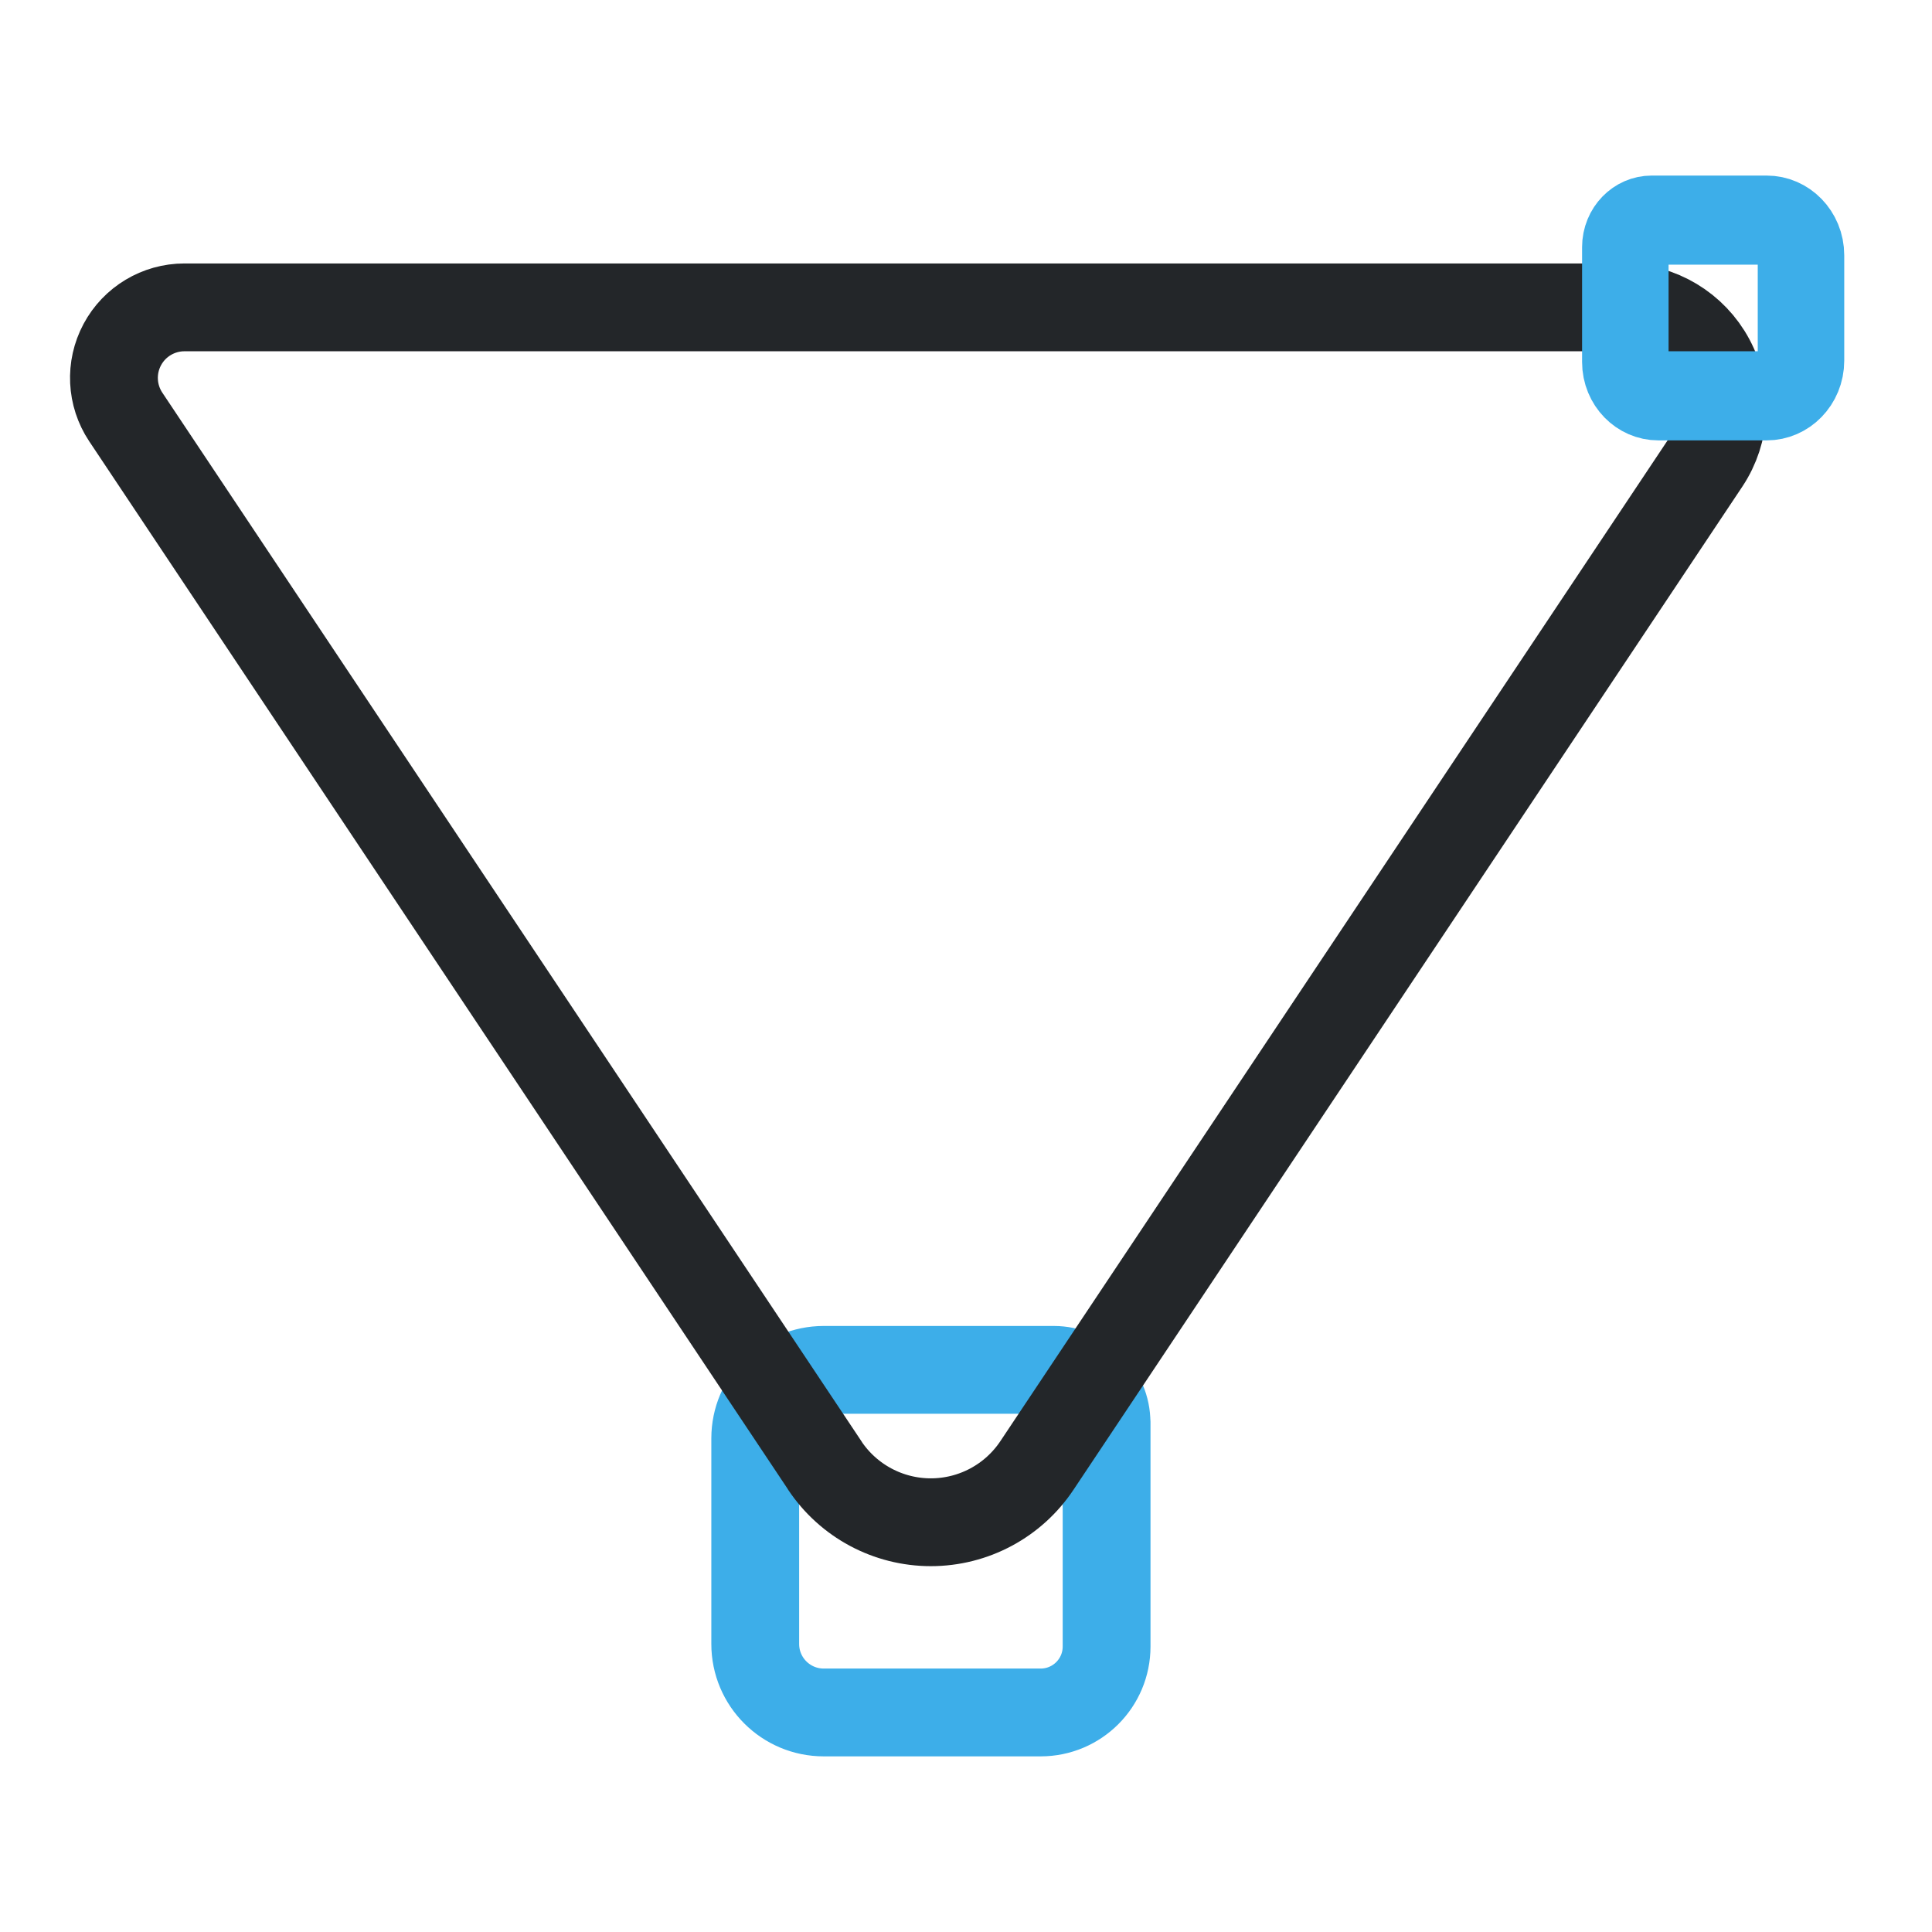
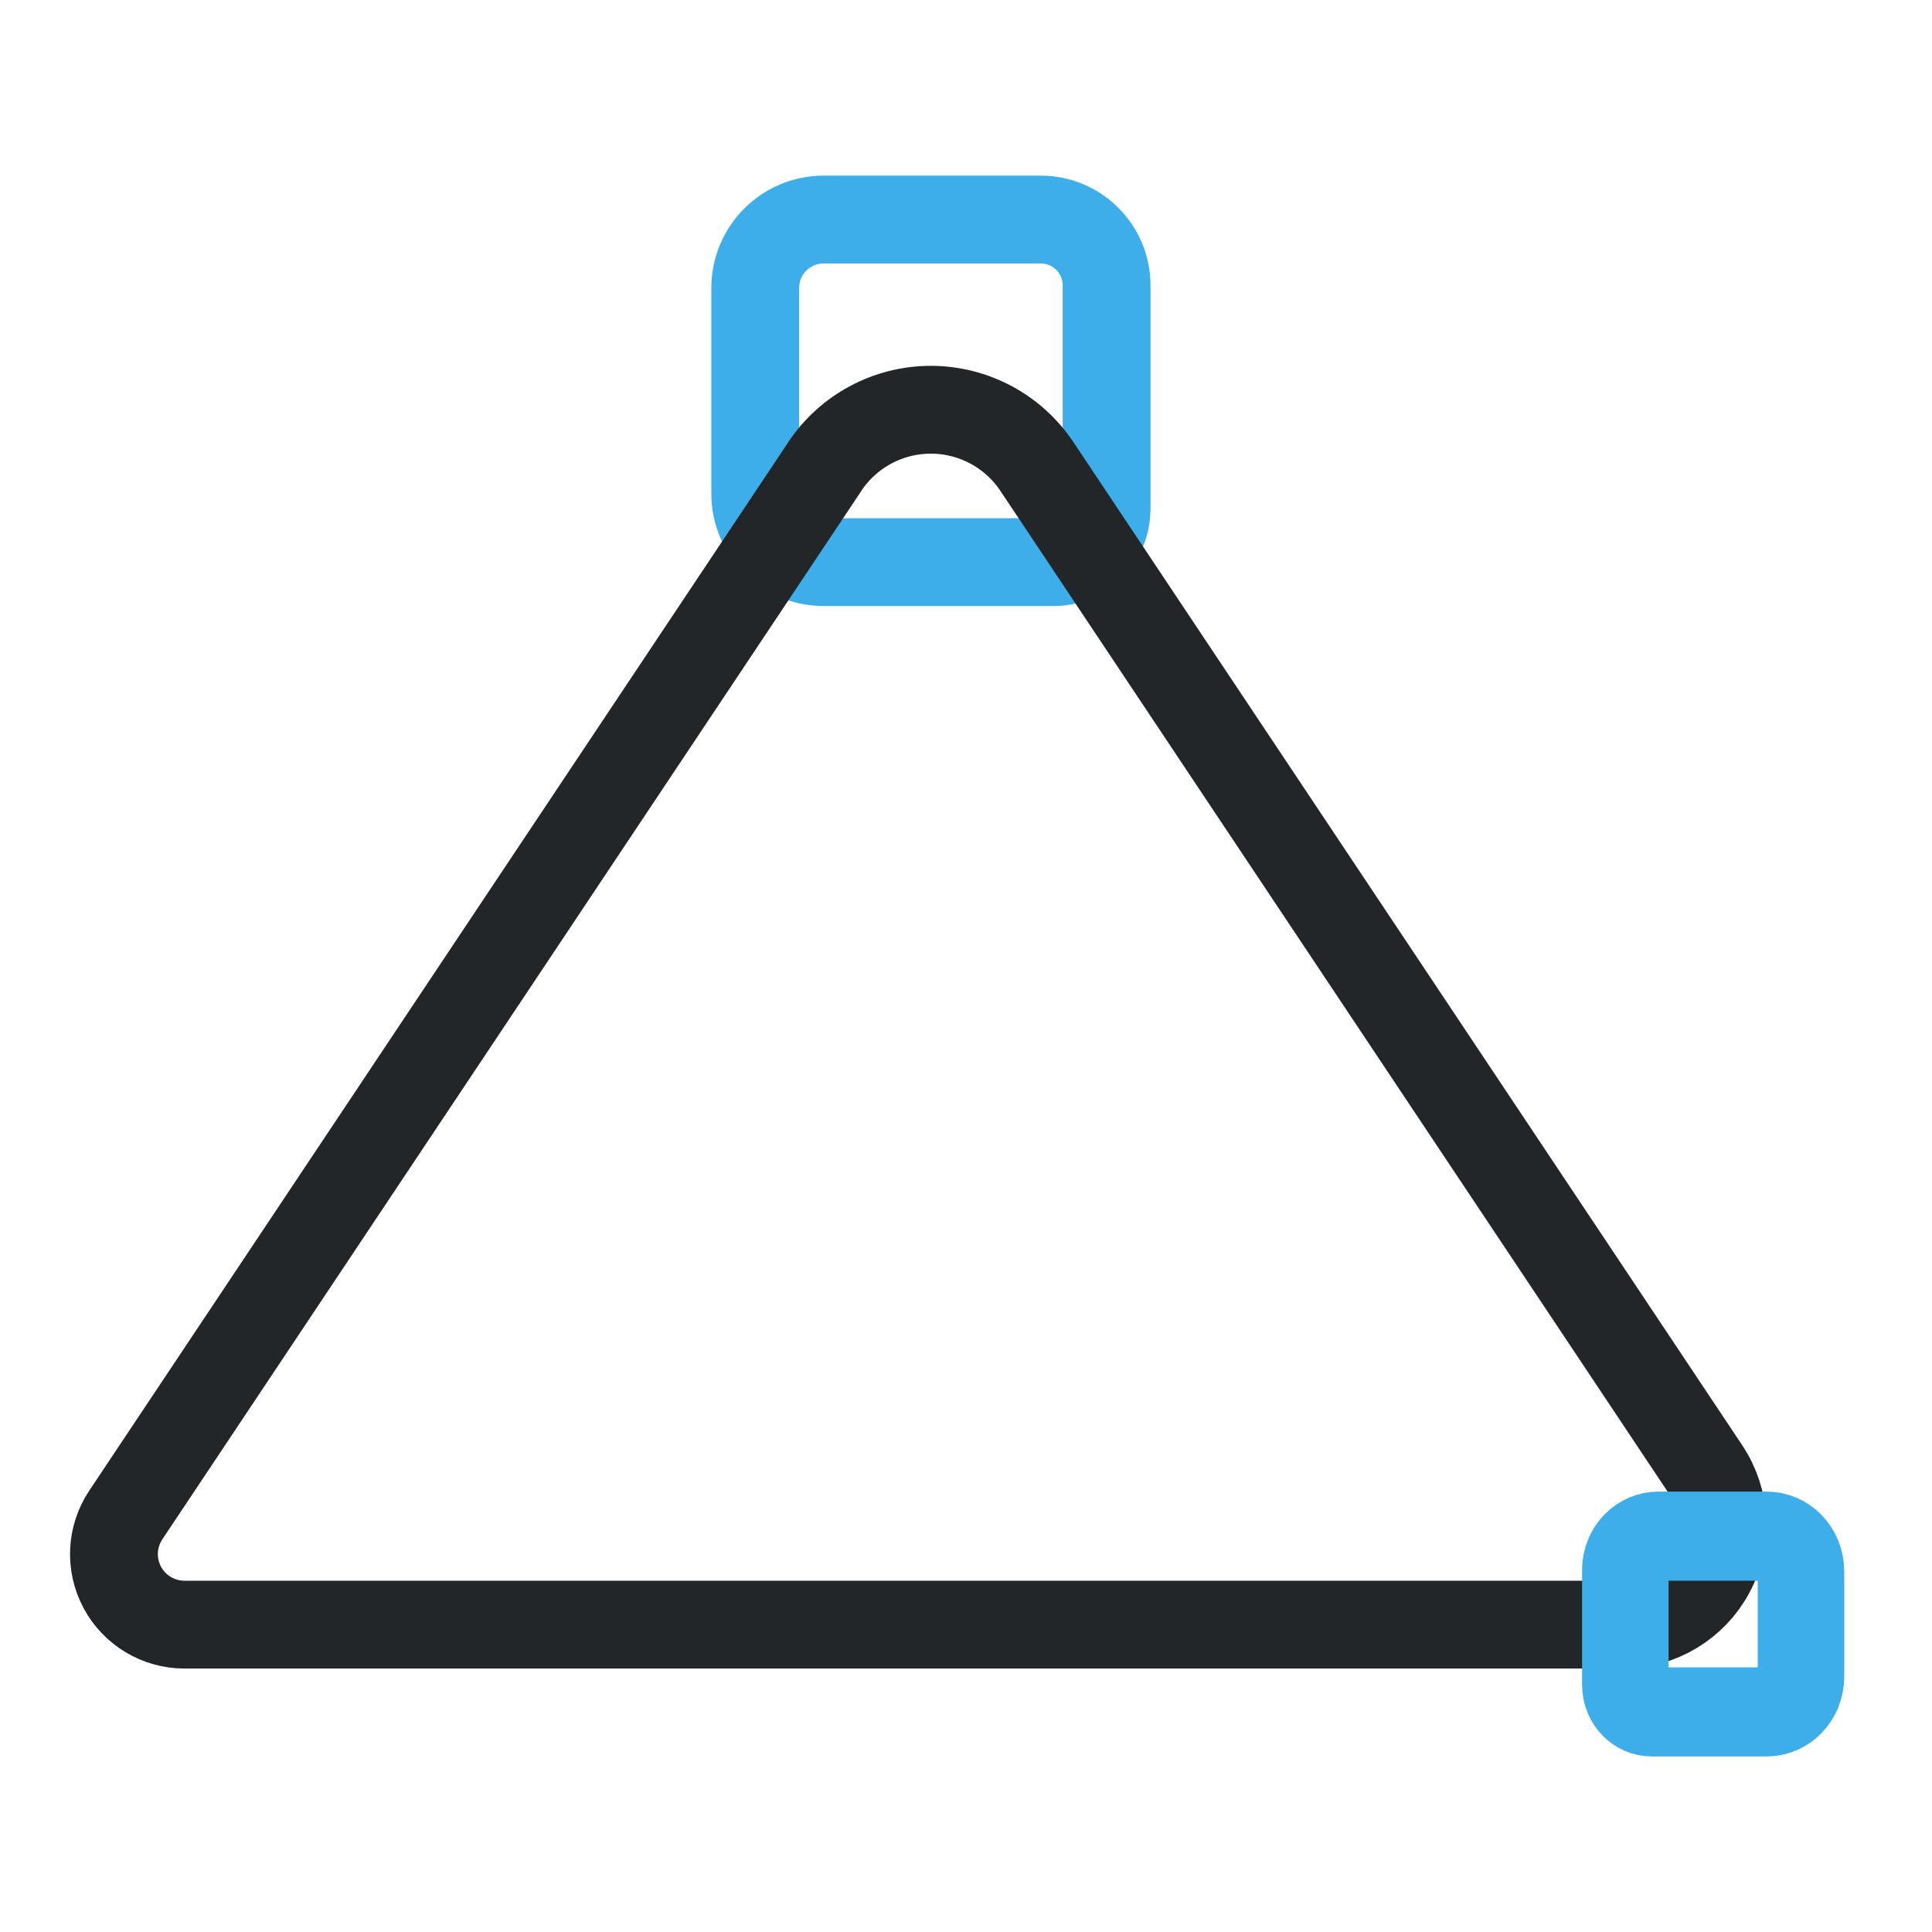
<svg xmlns="http://www.w3.org/2000/svg" width="22" height="22" viewBox="0 0 22 22" version="1.1" xml:space="preserve">
  <defs>
    <style id="current-color-scheme" type="text/css">
     .ColorScheme-Text { color:#232629; }
     .ColorScheme-Highlight { color:#3daee9; }
   </style>
    <style type="text/css">.ColorScheme-Text { color:#232629; }
     .ColorScheme-Highlight { color:#3daee9; }</style>
    <style type="text/css">.ColorScheme-Text { color:#232629; }</style>
    <style type="text/css">
     .ColorScheme-Text { color:#232629; }
     .ColorScheme-Highlight { color:#3daee9; }
   </style>
    <style type="text/css">
     .ColorScheme-Text { color:#232629; }
     .ColorScheme-Highlight { color:#3daee9; }
   </style>
    <style type="text/css">.ColorScheme-Text { color:#232629; }</style>
    <style type="text/css">.ColorScheme-Text { color:#232629; }</style>
    <style type="text/css">
     .ColorScheme-Text { color:#232629; }
     .ColorScheme-Highlight { color:#3daee9; }
   </style>
    <style type="text/css">.ColorScheme-Text { color:#232629; }
     .ColorScheme-Highlight { color:#3daee9; }</style>
    <style type="text/css">.ColorScheme-Text { color:#232629; }</style>
    <style type="text/css">
     .ColorScheme-Text { color:#232629; }
     .ColorScheme-Highlight { color:#3daee9; }
   </style>
    <style type="text/css">
     .ColorScheme-Text { color:#232629; }
     .ColorScheme-Highlight { color:#3daee9; }
   </style>
    <style type="text/css">.ColorScheme-Text { color:#232629; }</style>
    <style type="text/css">.ColorScheme-Text { color:#232629; }</style>
    <style type="text/css">.ColorScheme-Text { color:#232629; }</style>
    <style type="text/css">.ColorScheme-Text { color:#232629; }</style>
  </defs>
-   <g transform="rotate(90 11.398 10.895)">
+   <g transform="matrix(0 -1 -1 0 22.293 22.503)">
    <path class="ColorScheme-Highlight" d="m16.703 9.692h2.549c.415 0 .751.336.751.751v2.47c0 .431-.349.78-.78.78h-2.341c-.431 0-.78-.349-.78-.78v-2.62c0-.331.269-.6.6-.6z" style="color:#3daee9;fill:none;paint-order:fill markers stroke;stroke-linecap:round;stroke-linejoin:round;stroke:currentColor" />
    <g transform="matrix(.9632 0 0 .96242 .40502 2.1496)" style="stroke-width:1.039">
      <defs>
        <style type="text/css">.ColorScheme-Text { color:#232629; }</style>
        <style type="text/css">.ColorScheme-Text { color:#232629; }</style>
      </defs>
    </g>
  </g>
  <g transform="translate(-.50304 -1.1108)">
    <g transform="matrix(.9632 0 0 .96242 .40502 2.1496)" style="stroke-width:1.039">
      <defs>
        <style type="text/css">.ColorScheme-Text { color:#232629; }</style>
        <style type="text/css">.ColorScheme-Text { color:#232629; }</style>
      </defs>
    </g>
  </g>
-   <path transform="rotate(90 11.05 11.05)" d="m16.687 12.708-11.939 7.96a.803.803 28.155 01-1.248-.668v-16.38a1.135 1.135 151.85 011.764-.944l11.423 7.616a1.452 1.452 90 010 2.417z" style="fill-opacity:0;paint-order:markers fill stroke;stroke-dashoffset:.5;stroke-linecap:round;stroke-linejoin:round;stroke:#232629" />
-   <g transform="matrix(0 .95273 .92481 0 12.319 -12.739)" style="stroke-width:1.065">
+   <path d="m9.392 5.313-7.96 11.939a.803.803 0 00.668 1.248h16.38a1.135 1.135 0 00.944-1.764l-7.616-11.423a1.452 1.452 0 00-2.417 0z" style="fill-opacity:0;paint-order:markers fill stroke;stroke-dashoffset:.5;stroke-linecap:round;stroke-linejoin:round;stroke:#232629" />
+   <g transform="matrix(0 -.95273 .92481 0 12.319 34.739)" style="stroke-width:1.065">
    <path class="ColorScheme-Highlight" d="m16.326 6.692h1.372c.223 0 .404.182.404.406v1.335c0 .233-.188.422-.42.422h-1.26c-.232 0-.42-.189-.42-.422v-1.417c0-.179.145-.324.323-.324z" style="color:#3daee9;fill:none;paint-order:fill markers stroke;stroke-linecap:round;stroke-linejoin:round;stroke-width:1.065;stroke:currentColor" />
    <g transform="matrix(.9632 0 0 .96242 .40502 2.1496)" style="stroke-width:1.107">
      <defs>
        <style type="text/css">.ColorScheme-Text { color:#232629; }</style>
        <style type="text/css">.ColorScheme-Text { color:#232629; }</style>
      </defs>
    </g>
  </g>
</svg>
